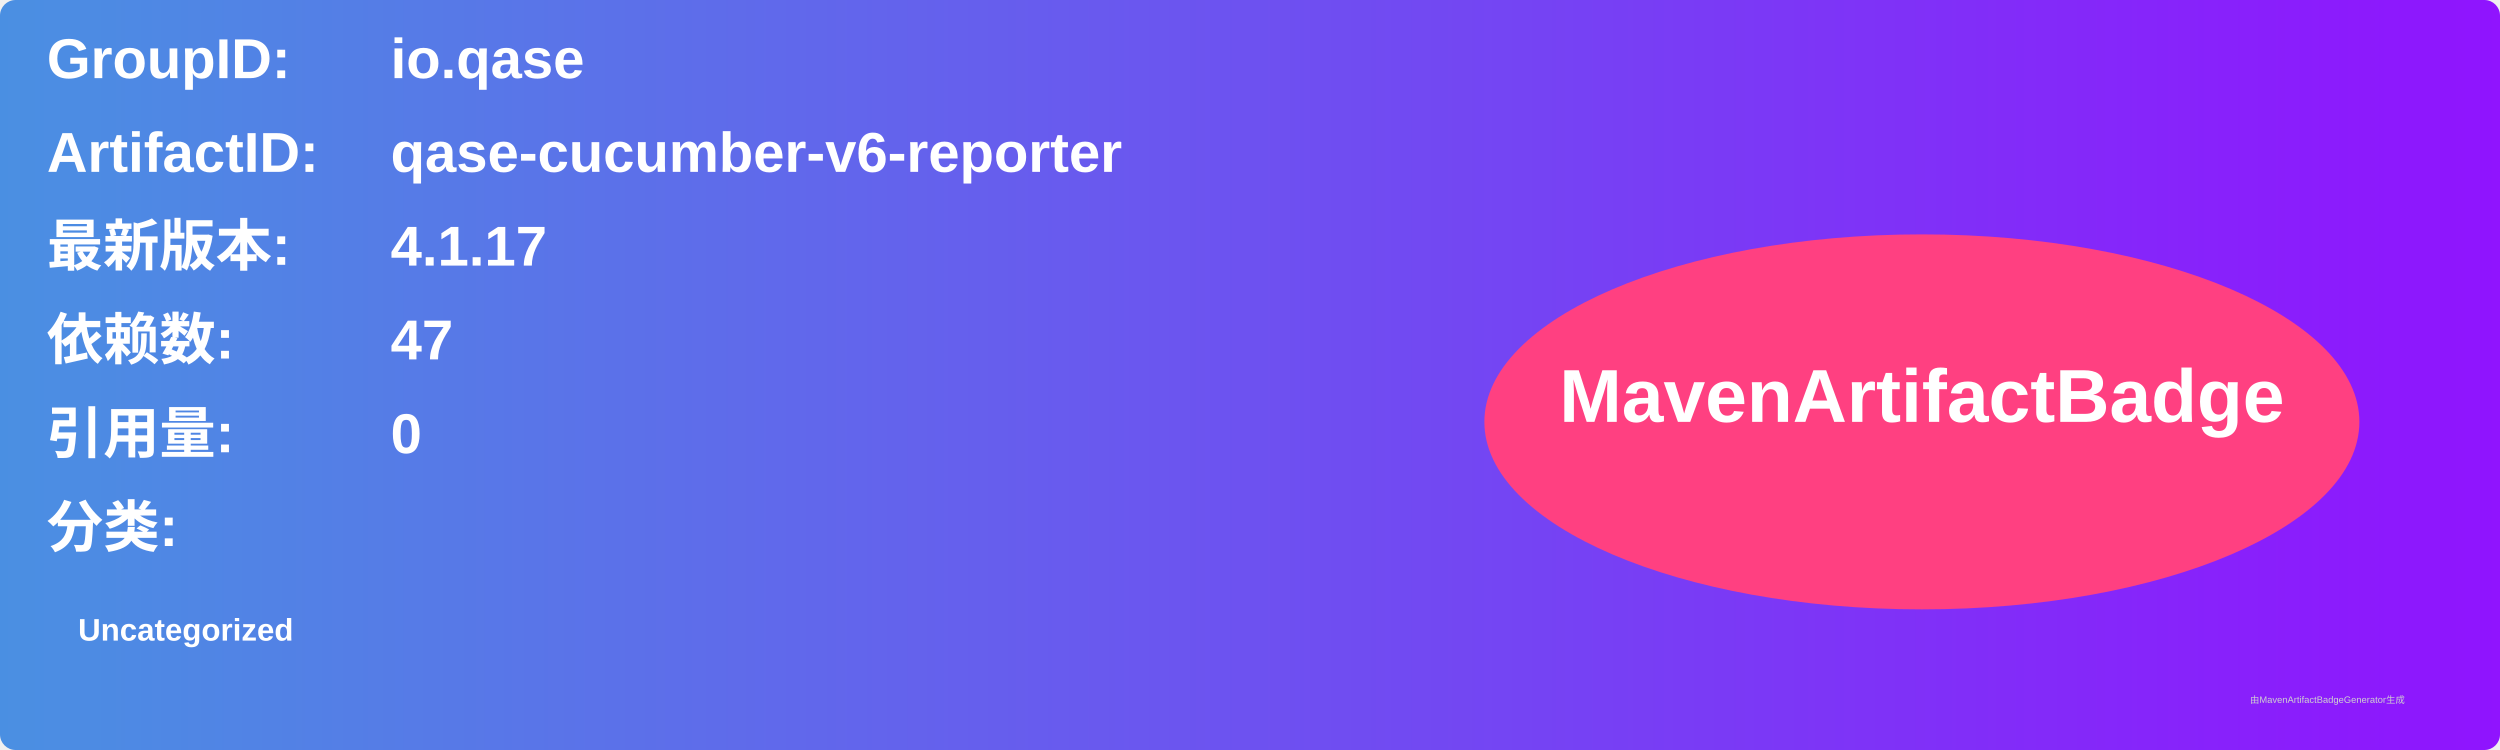
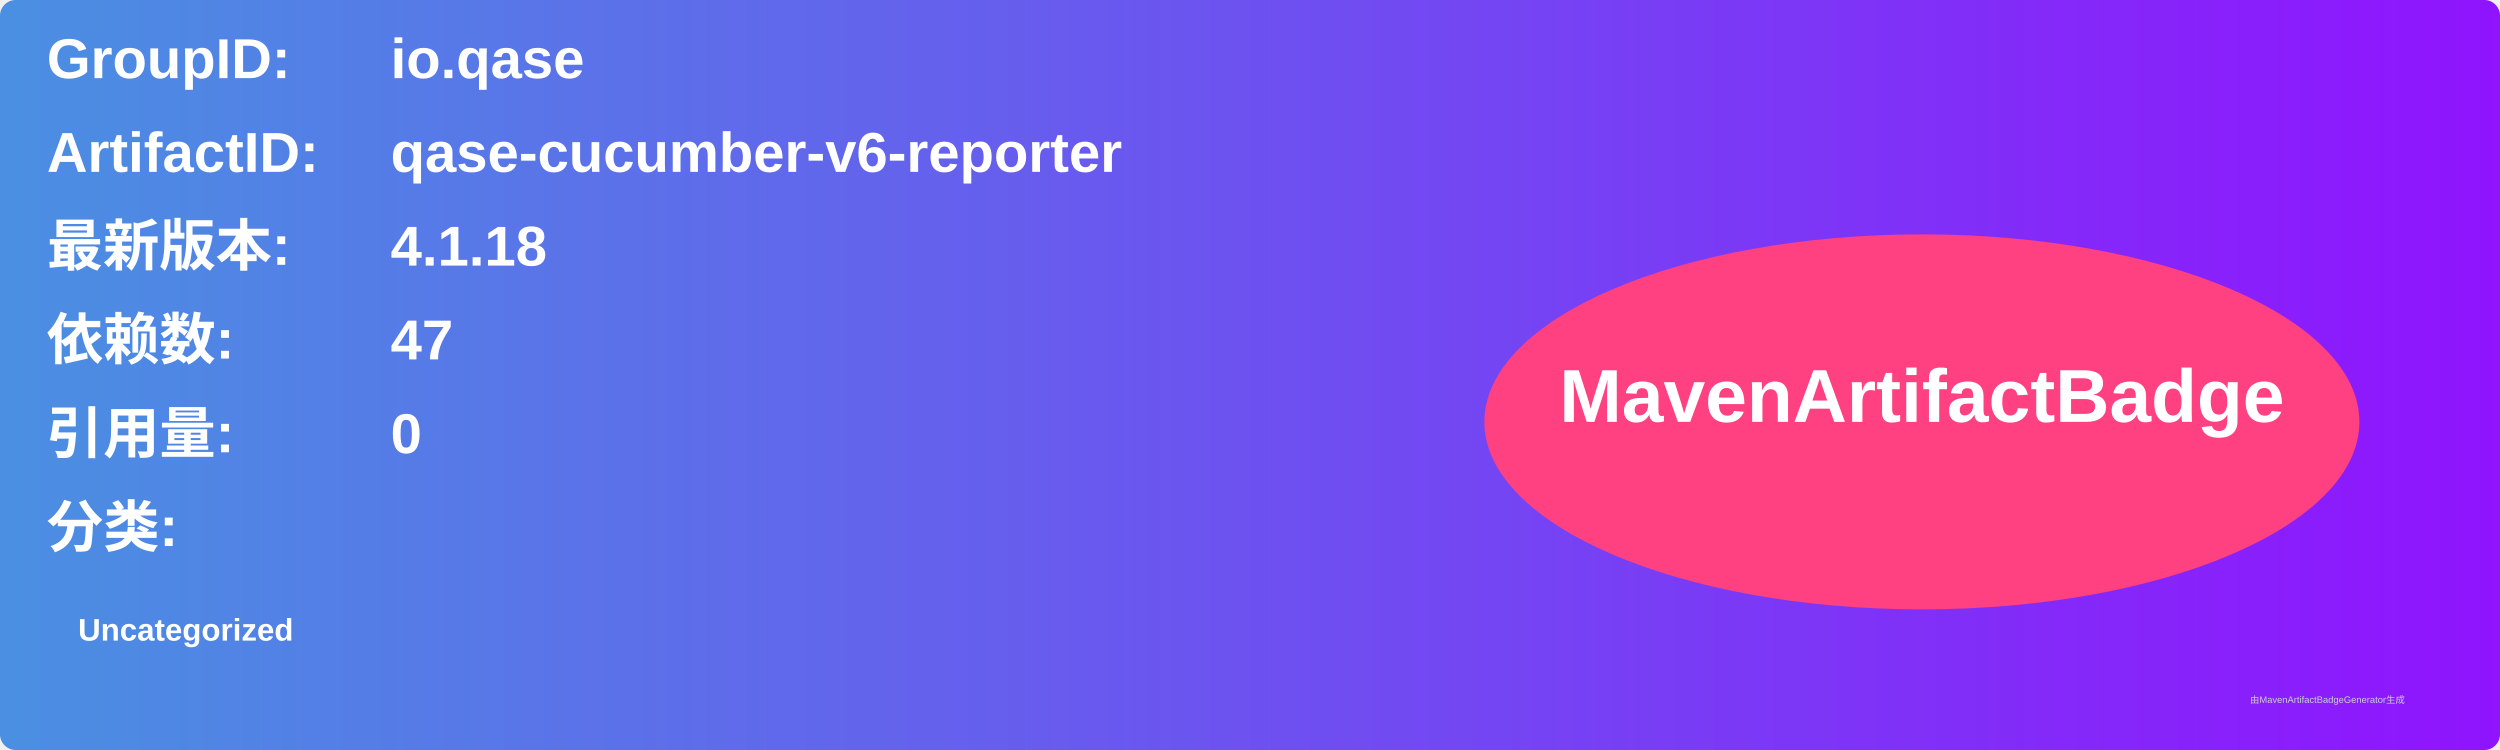
<svg xmlns="http://www.w3.org/2000/svg" width="800" height="240" viewBox="0 0 800 240">
  <linearGradient id="grad" x1="0%" y1="0%" x2="100%" y2="0%">
    <stop offset="0%" stop-color="#4a90e2" />
    <stop offset="100%" stop-color="#9013fe" />
  </linearGradient>
  <rect width="100%" height="100%" rx="5" ry="5" fill="url(#grad)" />
  <g transform="translate(15, 15)">
    <text x="0" y="10" font-family="Arial" font-size="18" fill="white" font-weight="bold" width="260">GroupID:</text>
    <text x="110" y="10" font-family="Arial" font-size="18" fill="white" font-weight="bold" width="460">io.qase</text>
    <text x="0" y="40" font-family="Arial" font-size="18" fill="white" font-weight="bold" width="260">ArtifactID:</text>
    <text x="110" y="40" font-family="Arial" font-size="18" fill="white" font-weight="bold" width="460">qase-cucumber-v6-reporter</text>
    <text x="0" y="70" font-family="Arial" font-size="18" fill="white" font-weight="bold">最新版本:</text>
    <text x="110" y="70" font-family="Arial" font-size="18" fill="white" font-weight="bold">
-       <tspan font-weight="bold">4.1.17</tspan>
+       <tspan font-weight="bold">4.1.18</tspan>
    </text>
    <text x="0" y="100" font-family="Arial" font-size="18" fill="white" font-weight="bold">依赖数: </text>
    <text x="110" y="100" font-family="Arial" font-size="18" fill="white">
      <tspan font-weight="bold">47</tspan>
    </text>
    <text x="0" y="130" font-family="Arial" font-size="18" fill="white" font-weight="bold">引用量: </text>
    <text x="110" y="130" font-family="Arial" font-size="18" fill="white">
      <tspan font-weight="bold">0</tspan>
    </text>
    <text x="0" y="160" font-family="Arial" font-size="18" fill="white" font-weight="bold">分类:</text>
    <text x="10" y="190" font-family="Arial" font-size="10" fill="white">
      <tspan font-weight="bold">Uncategorized</tspan>
    </text>
    <ellipse cx="600" cy="120" rx="140" ry="60" fill="#ff4081" />
    <text x="600" y="120" text-anchor="middle" font-family="Arial" font-size="24" fill="white" font-weight="bold">MavenArtifactBadge</text>
  </g>
  <text x="720" y="225" font-family="Arial" font-size="3" fill="#d0d0d0">由MavenArtifactBadgeGenerator生成</text>
</svg>
